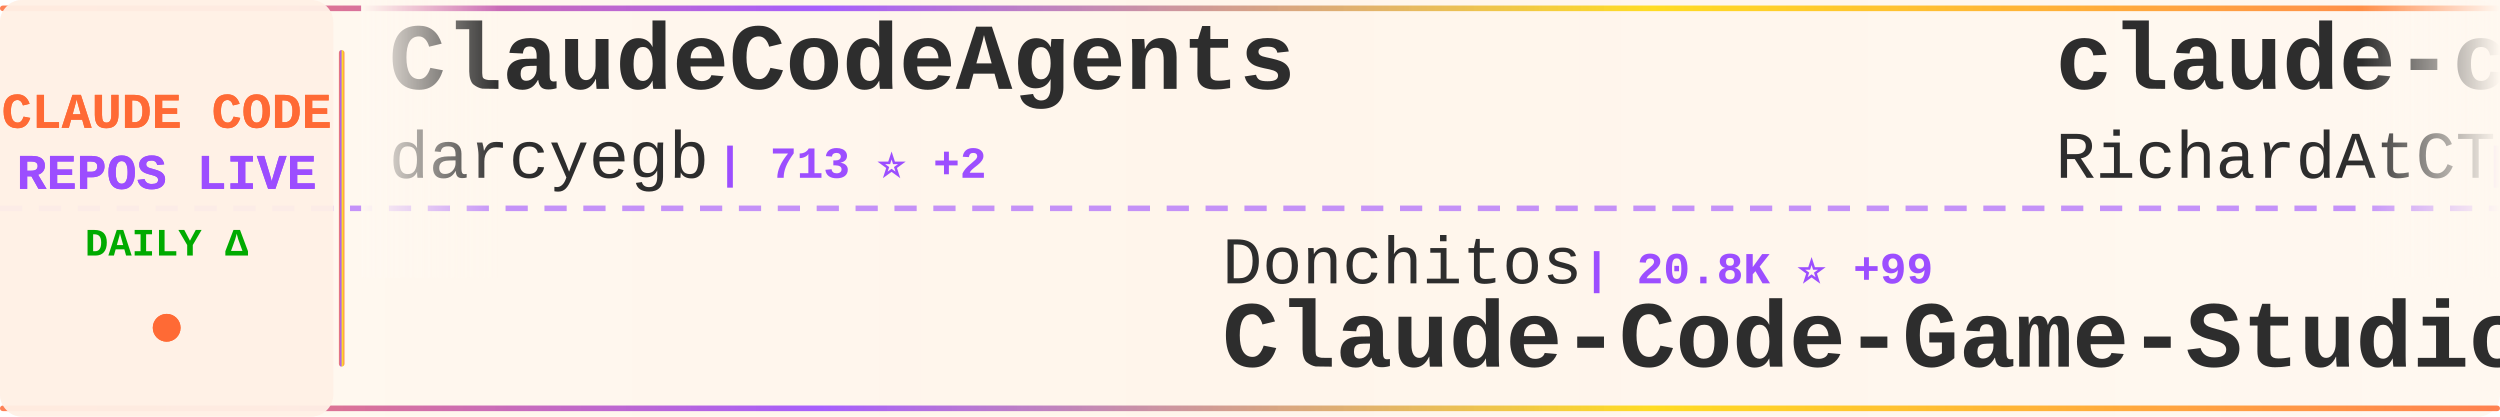
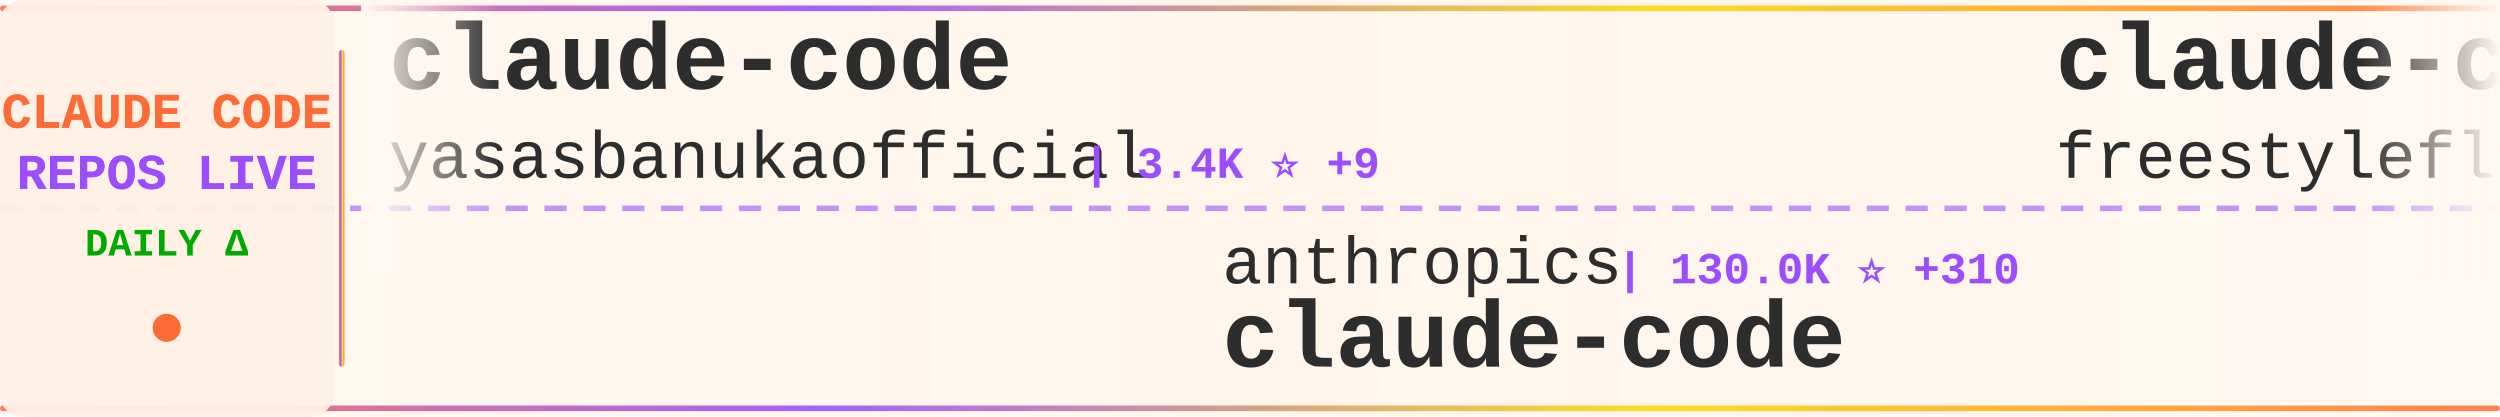
<svg xmlns="http://www.w3.org/2000/svg" width="900" height="150">
  <defs>
    <linearGradient id="tickerBg" x1="0%" y1="0%" x2="100%" y2="0%">
      <stop offset="0%" style="stop-color:#fff8f0;stop-opacity:0.98" />
      <stop offset="50%" style="stop-color:#fff5eb;stop-opacity:1" />
      <stop offset="100%" style="stop-color:#fff8f0;stop-opacity:0.98" />
    </linearGradient>
    <linearGradient id="borderGrad" x1="0%" y1="0%" x2="100%" y2="0%">
      <stop offset="0%" style="stop-color:#FF6B35;stop-opacity:0.85">
        <animate attributeName="stop-opacity" values="0.85;1;0.85" dur="2s" repeatCount="indefinite" />
      </stop>
      <stop offset="33%" style="stop-color:#9C4EFF;stop-opacity:0.9">
        <animate attributeName="stop-opacity" values="0.9;1;0.9" dur="2.2s" repeatCount="indefinite" />
      </stop>
      <stop offset="66%" style="stop-color:#FFD700;stop-opacity:0.85">
        <animate attributeName="stop-opacity" values="0.85;1;0.85" dur="1.8s" repeatCount="indefinite" />
      </stop>
      <stop offset="100%" style="stop-color:#FF6B35;stop-opacity:0.85">
        <animate attributeName="stop-opacity" values="0.85;1;0.85" dur="2s" repeatCount="indefinite" />
      </stop>
    </linearGradient>
    <filter id="textGlow">
      <feGaussianBlur stdDeviation="0.15" result="coloredBlur" />
      <feMerge>
        <feMergeNode in="coloredBlur" />
        <feMergeNode in="SourceGraphic" />
      </feMerge>
    </filter>
    <filter id="metricGlow">
      <feGaussianBlur stdDeviation="0.2" result="coloredBlur" />
      <feMerge>
        <feMergeNode in="coloredBlur" />
        <feMergeNode in="SourceGraphic" />
      </feMerge>
    </filter>
    <linearGradient id="leftFade" x1="0%" y1="0%" x2="100%" y2="0%">
      <stop offset="0%" style="stop-color:#fff8f0;stop-opacity:1" />
      <stop offset="100%" style="stop-color:#fff8f0;stop-opacity:0" />
    </linearGradient>
    <linearGradient id="rightFade" x1="0%" y1="0%" x2="100%" y2="0%">
      <stop offset="0%" style="stop-color:#fff8f0;stop-opacity:0" />
      <stop offset="100%" style="stop-color:#fff8f0;stop-opacity:1" />
    </linearGradient>
  </defs>
  <rect width="900" height="150" fill="url(#tickerBg)" rx="8" />
  <rect x="0" y="2" width="900" height="2" fill="url(#borderGrad)" rx="1" />
  <rect x="0" y="146" width="900" height="2" fill="url(#borderGrad)" rx="1" />
  <line x1="0" y1="75" x2="900" y2="75" stroke="#9C4EFF" stroke-width="2" stroke-dasharray="8 6" opacity="0.6" />
  <rect x="0" y="0" width="120" height="150" fill="#fff0e6" opacity="0.95" rx="8" />
  <text x="60" y="46" font-family="'Courier New', monospace" font-size="18" font-weight="bold" fill="#FF6B35" text-anchor="middle" filter="url(#textGlow)">
    CLAUDE CODE
  </text>
  <text x="60" y="68" font-family="'Courier New', monospace" font-size="18" font-weight="bold" fill="#9C4EFF" text-anchor="middle" filter="url(#textGlow)">
    REPOS LIVE
  </text>
  <text x="60" y="92" font-family="'Courier New', monospace" font-size="14" font-weight="bold" fill="#00aa00" text-anchor="middle">
    DAILY Δ
  </text>
  <circle cx="60" cy="118" r="5" fill="#FF6B35" filter="url(#metricGlow)">
    <animate attributeName="r" values="4;6;4" dur="1.5s" repeatCount="indefinite" />
    <animate attributeName="opacity" values="0.6;1;0.6" dur="1.5s" repeatCount="indefinite" />
  </circle>
  <rect x="122" y="18" width="2" height="114" fill="url(#borderGrad)" rx="1" />
  <clipPath id="tickerClip">
    <rect x="130" y="0" width="770" height="150" />
  </clipPath>
  <g clip-path="url(#tickerClip)">
    <g id="tickerItems">
      <animateTransform attributeName="transform" attributeType="XML" type="translate" from="0 0" to="-3000 0" dur="54s" repeatCount="indefinite" />
      <g transform="translate(0, 0)">
-         <text x="140" y="32" font-family="'Courier New', monospace" font-size="34" font-weight="bold" fill="#2d2d2d">ClaudeCodeAgents</text>
-         <text x="140" y="64" font-family="'Courier New', monospace" font-size="24" font-weight="normal" fill="#2d2d2d" opacity="1.0">darcyegb</text>
-         <text x="258" y="64" font-family="'Courier New', monospace" font-size="16" font-weight="bold" fill="#9C4EFF"> | 713 ⭐ +2</text>
+         <text x="140" y="32" font-family="'Courier New', monospace" font-size="34" font-weight="bold" fill="#2d2d2d">claude-code</text>
+         <text x="140" y="64" font-family="'Courier New', monospace" font-size="24" font-weight="normal" fill="#2d2d2d" opacity="1.0">yasasbanukaofficial</text>
+         <text x="390" y="64" font-family="'Courier New', monospace" font-size="16" font-weight="bold" fill="#9C4EFF"> | 3.4K ⭐ +9</text>
      </g>
      <g transform="translate(300, 0)">
-         <text x="140" y="102" font-family="'Courier New', monospace" font-size="24" font-weight="normal" fill="#2d2d2d" opacity="1.0">Donchitos</text>
-         <text x="270" y="102" font-family="'Courier New', monospace" font-size="16" font-weight="bold" fill="#9C4EFF"> | 20.8K ⭐ +99</text>
-         <text x="140" y="132" font-family="'Courier New', monospace" font-size="34" font-weight="bold" fill="#2d2d2d">Claude-Code-Game-Studios</text>
+         <text x="140" y="102" font-family="'Courier New', monospace" font-size="24" font-weight="normal" fill="#2d2d2d" opacity="1.0">anthropics</text>
+         <text x="282" y="102" font-family="'Courier New', monospace" font-size="16" font-weight="bold" fill="#9C4EFF"> | 130.0K ⭐ +310</text>
+         <text x="140" y="132" font-family="'Courier New', monospace" font-size="34" font-weight="bold" fill="#2d2d2d">claude-code</text>
      </g>
      <g transform="translate(600, 0)">
-         <text x="140" y="32" font-family="'Courier New', monospace" font-size="34" font-weight="bold" fill="#2d2d2d">claude-code-telegram</text>
-         <text x="140" y="64" font-family="'Courier New', monospace" font-size="24" font-weight="normal" fill="#2d2d2d" opacity="1.0">RichardAtCT</text>
-         <text x="294" y="64" font-family="'Courier New', monospace" font-size="16" font-weight="bold" fill="#9C4EFF"> | 2.7K ⭐ +2</text>
+         <text x="140" y="32" font-family="'Courier New', monospace" font-size="34" font-weight="bold" fill="#2d2d2d">claude-code</text>
+         <text x="140" y="64" font-family="'Courier New', monospace" font-size="24" font-weight="normal" fill="#2d2d2d" opacity="1.0">freestylefly</text>
+         <text x="306" y="64" font-family="'Courier New', monospace" font-size="16" font-weight="bold" fill="#9C4EFF"> | 125 ⭐</text>
      </g>
      <g transform="translate(900, 0)">
-         <text x="140" y="102" font-family="'Courier New', monospace" font-size="24" font-weight="normal" fill="#2d2d2d" opacity="1.0">router-for-me</text>
-         <text x="318" y="102" font-family="'Courier New', monospace" font-size="16" font-weight="bold" fill="#9C4EFF"> | 36.0K ⭐ +150</text>
-         <text x="140" y="132" font-family="'Courier New', monospace" font-size="34" font-weight="bold" fill="#2d2d2d">CLIProxyAPI</text>
+         <text x="140" y="102" font-family="'Courier New', monospace" font-size="24" font-weight="normal" fill="#2d2d2d" opacity="1.0">huangjia2019</text>
+         <text x="306" y="102" font-family="'Courier New', monospace" font-size="16" font-weight="bold" fill="#9C4EFF"> | 773 ⭐ +7</text>
+         <text x="140" y="132" font-family="'Courier New', monospace" font-size="34" font-weight="bold" fill="#2d2d2d">claude-code-engineering</text>
      </g>
      <g transform="translate(1200, 0)">
-         <text x="140" y="32" font-family="'Courier New', monospace" font-size="34" font-weight="bold" fill="#2d2d2d">claude-code</text>
-         <text x="140" y="64" font-family="'Courier New', monospace" font-size="24" font-weight="normal" fill="#2d2d2d" opacity="1.0">claude-code-best</text>
-         <text x="354" y="64" font-family="'Courier New', monospace" font-size="16" font-weight="bold" fill="#9C4EFF"> | 19.4K ⭐ +63</text>
+         <text x="140" y="32" font-family="'Courier New', monospace" font-size="34" font-weight="bold" fill="#2d2d2d">claude-code-from-scratch</text>
+         <text x="140" y="64" font-family="'Courier New', monospace" font-size="24" font-weight="normal" fill="#2d2d2d" opacity="1.0">Windy3f3f3f3f</text>
+         <text x="318" y="64" font-family="'Courier New', monospace" font-size="16" font-weight="bold" fill="#9C4EFF"> | 1.3K ⭐ +13</text>
      </g>
      <g transform="translate(1500, 0)">
-         <text x="140" y="102" font-family="'Courier New', monospace" font-size="24" font-weight="normal" fill="#2d2d2d" opacity="1.0">Windy3f3f3f3f</text>
-         <text x="318" y="102" font-family="'Courier New', monospace" font-size="16" font-weight="bold" fill="#9C4EFF"> | 2.6K ⭐ +7</text>
-         <text x="140" y="132" font-family="'Courier New', monospace" font-size="34" font-weight="bold" fill="#2d2d2d">how-claude-code-works</text>
+         <text x="140" y="102" font-family="'Courier New', monospace" font-size="24" font-weight="normal" fill="#2d2d2d" opacity="1.0">darcyegb</text>
+         <text x="258" y="102" font-family="'Courier New', monospace" font-size="16" font-weight="bold" fill="#9C4EFF"> | 713 ⭐ +2</text>
+         <text x="140" y="132" font-family="'Courier New', monospace" font-size="34" font-weight="bold" fill="#2d2d2d">ClaudeCodeAgents</text>
      </g>
      <g transform="translate(1800, 0)">
-         <text x="140" y="32" font-family="'Courier New', monospace" font-size="34" font-weight="bold" fill="#2d2d2d">claude-code</text>
-         <text x="140" y="64" font-family="'Courier New', monospace" font-size="24" font-weight="normal" fill="#2d2d2d" opacity="1.0">Onewon</text>
-         <text x="234" y="64" font-family="'Courier New', monospace" font-size="16" font-weight="bold" fill="#9C4EFF"> | 181 ⭐</text>
+         <text x="140" y="32" font-family="'Courier New', monospace" font-size="34" font-weight="bold" fill="#2d2d2d">ClaudeCode</text>
+         <text x="140" y="64" font-family="'Courier New', monospace" font-size="24" font-weight="normal" fill="#2d2d2d" opacity="1.0">guanshan</text>
+         <text x="258" y="64" font-family="'Courier New', monospace" font-size="16" font-weight="bold" fill="#9C4EFF"> | 60 ⭐</text>
      </g>
      <g transform="translate(2100, 0)">
-         <text x="140" y="102" font-family="'Courier New', monospace" font-size="24" font-weight="normal" fill="#2d2d2d" opacity="1.0">disler</text>
-         <text x="234" y="102" font-family="'Courier New', monospace" font-size="16" font-weight="bold" fill="#9C4EFF"> | 3.7K ⭐ +3</text>
-         <text x="140" y="132" font-family="'Courier New', monospace" font-size="34" font-weight="bold" fill="#2d2d2d">claude-code-hooks-master...</text>
+         <text x="140" y="102" font-family="'Courier New', monospace" font-size="24" font-weight="normal" fill="#2d2d2d" opacity="1.0">Yuyz0112</text>
+         <text x="258" y="102" font-family="'Courier New', monospace" font-size="16" font-weight="bold" fill="#9C4EFF"> | 2.4K ⭐</text>
+         <text x="140" y="132" font-family="'Courier New', monospace" font-size="34" font-weight="bold" fill="#2d2d2d">claude-code-reverse</text>
      </g>
      <g transform="translate(2400, 0)">
-         <text x="140" y="32" font-family="'Courier New', monospace" font-size="34" font-weight="bold" fill="#2d2d2d">awesome-claude-code-tool...</text>
-         <text x="140" y="64" font-family="'Courier New', monospace" font-size="24" font-weight="normal" fill="#2d2d2d" opacity="1.0">rohitg00</text>
-         <text x="258" y="64" font-family="'Courier New', monospace" font-size="16" font-weight="bold" fill="#9C4EFF"> | 1.9K ⭐ +8</text>
+         <text x="140" y="32" font-family="'Courier New', monospace" font-size="34" font-weight="bold" fill="#2d2d2d">claude-code-ultimate-gui...</text>
+         <text x="140" y="64" font-family="'Courier New', monospace" font-size="24" font-weight="normal" fill="#2d2d2d" opacity="1.0">FlorianBruniaux</text>
+         <text x="342" y="64" font-family="'Courier New', monospace" font-size="16" font-weight="bold" fill="#9C4EFF"> | 4.7K ⭐ +22</text>
      </g>
      <g transform="translate(2700, 0)">
-         <text x="140" y="102" font-family="'Courier New', monospace" font-size="24" font-weight="normal" fill="#2d2d2d" opacity="1.0">VineeTagarwaL-code</text>
-         <text x="378" y="102" font-family="'Courier New', monospace" font-size="16" font-weight="bold" fill="#9C4EFF"> | 276 ⭐</text>
+         <text x="140" y="102" font-family="'Courier New', monospace" font-size="24" font-weight="normal" fill="#2d2d2d" opacity="1.0">zebbern</text>
+         <text x="246" y="102" font-family="'Courier New', monospace" font-size="16" font-weight="bold" fill="#9C4EFF"> | 4.2K ⭐ +3</text>
+         <text x="140" y="132" font-family="'Courier New', monospace" font-size="34" font-weight="bold" fill="#2d2d2d">claude-code-guide</text>
+       </g>
+       <g transform="translate(3000, 0)">
+         <text x="140" y="32" font-family="'Courier New', monospace" font-size="34" font-weight="bold" fill="#2d2d2d">claude-code</text>
+         <text x="140" y="64" font-family="'Courier New', monospace" font-size="24" font-weight="normal" fill="#2d2d2d" opacity="1.0">yasasbanukaofficial</text>
+         <text x="390" y="64" font-family="'Courier New', monospace" font-size="16" font-weight="bold" fill="#9C4EFF"> | 3.4K ⭐ +9</text>
+       </g>
+       <g transform="translate(3300, 0)">
+         <text x="140" y="102" font-family="'Courier New', monospace" font-size="24" font-weight="normal" fill="#2d2d2d" opacity="1.0">anthropics</text>
+         <text x="282" y="102" font-family="'Courier New', monospace" font-size="16" font-weight="bold" fill="#9C4EFF"> | 130.0K ⭐ +310</text>
        <text x="140" y="132" font-family="'Courier New', monospace" font-size="34" font-weight="bold" fill="#2d2d2d">claude-code</text>
      </g>
-       <g transform="translate(3000, 0)">
-         <text x="140" y="32" font-family="'Courier New', monospace" font-size="34" font-weight="bold" fill="#2d2d2d">ClaudeCodeAgents</text>
-         <text x="140" y="64" font-family="'Courier New', monospace" font-size="24" font-weight="normal" fill="#2d2d2d" opacity="1.0">darcyegb</text>
-         <text x="258" y="64" font-family="'Courier New', monospace" font-size="16" font-weight="bold" fill="#9C4EFF"> | 713 ⭐ +2</text>
-       </g>
-       <g transform="translate(3300, 0)">
-         <text x="140" y="102" font-family="'Courier New', monospace" font-size="24" font-weight="normal" fill="#2d2d2d" opacity="1.0">Donchitos</text>
-         <text x="270" y="102" font-family="'Courier New', monospace" font-size="16" font-weight="bold" fill="#9C4EFF"> | 20.8K ⭐ +99</text>
-         <text x="140" y="132" font-family="'Courier New', monospace" font-size="34" font-weight="bold" fill="#2d2d2d">Claude-Code-Game-Studios</text>
-       </g>
      <g transform="translate(3600, 0)">
-         <text x="140" y="32" font-family="'Courier New', monospace" font-size="34" font-weight="bold" fill="#2d2d2d">claude-code-telegram</text>
-         <text x="140" y="64" font-family="'Courier New', monospace" font-size="24" font-weight="normal" fill="#2d2d2d" opacity="1.0">RichardAtCT</text>
-         <text x="294" y="64" font-family="'Courier New', monospace" font-size="16" font-weight="bold" fill="#9C4EFF"> | 2.7K ⭐ +2</text>
+         <text x="140" y="32" font-family="'Courier New', monospace" font-size="34" font-weight="bold" fill="#2d2d2d">claude-code</text>
+         <text x="140" y="64" font-family="'Courier New', monospace" font-size="24" font-weight="normal" fill="#2d2d2d" opacity="1.0">freestylefly</text>
+         <text x="306" y="64" font-family="'Courier New', monospace" font-size="16" font-weight="bold" fill="#9C4EFF"> | 125 ⭐</text>
      </g>
      <g transform="translate(3900, 0)">
-         <text x="140" y="102" font-family="'Courier New', monospace" font-size="24" font-weight="normal" fill="#2d2d2d" opacity="1.0">router-for-me</text>
-         <text x="318" y="102" font-family="'Courier New', monospace" font-size="16" font-weight="bold" fill="#9C4EFF"> | 36.0K ⭐ +150</text>
-         <text x="140" y="132" font-family="'Courier New', monospace" font-size="34" font-weight="bold" fill="#2d2d2d">CLIProxyAPI</text>
+         <text x="140" y="102" font-family="'Courier New', monospace" font-size="24" font-weight="normal" fill="#2d2d2d" opacity="1.0">huangjia2019</text>
+         <text x="306" y="102" font-family="'Courier New', monospace" font-size="16" font-weight="bold" fill="#9C4EFF"> | 773 ⭐ +7</text>
+         <text x="140" y="132" font-family="'Courier New', monospace" font-size="34" font-weight="bold" fill="#2d2d2d">claude-code-engineering</text>
      </g>
    </g>
  </g>
  <rect x="130" y="0" width="50" height="100" fill="url(#leftFade)" />
  <rect x="850" y="0" width="50" height="100" fill="url(#rightFade)" />
</svg>
